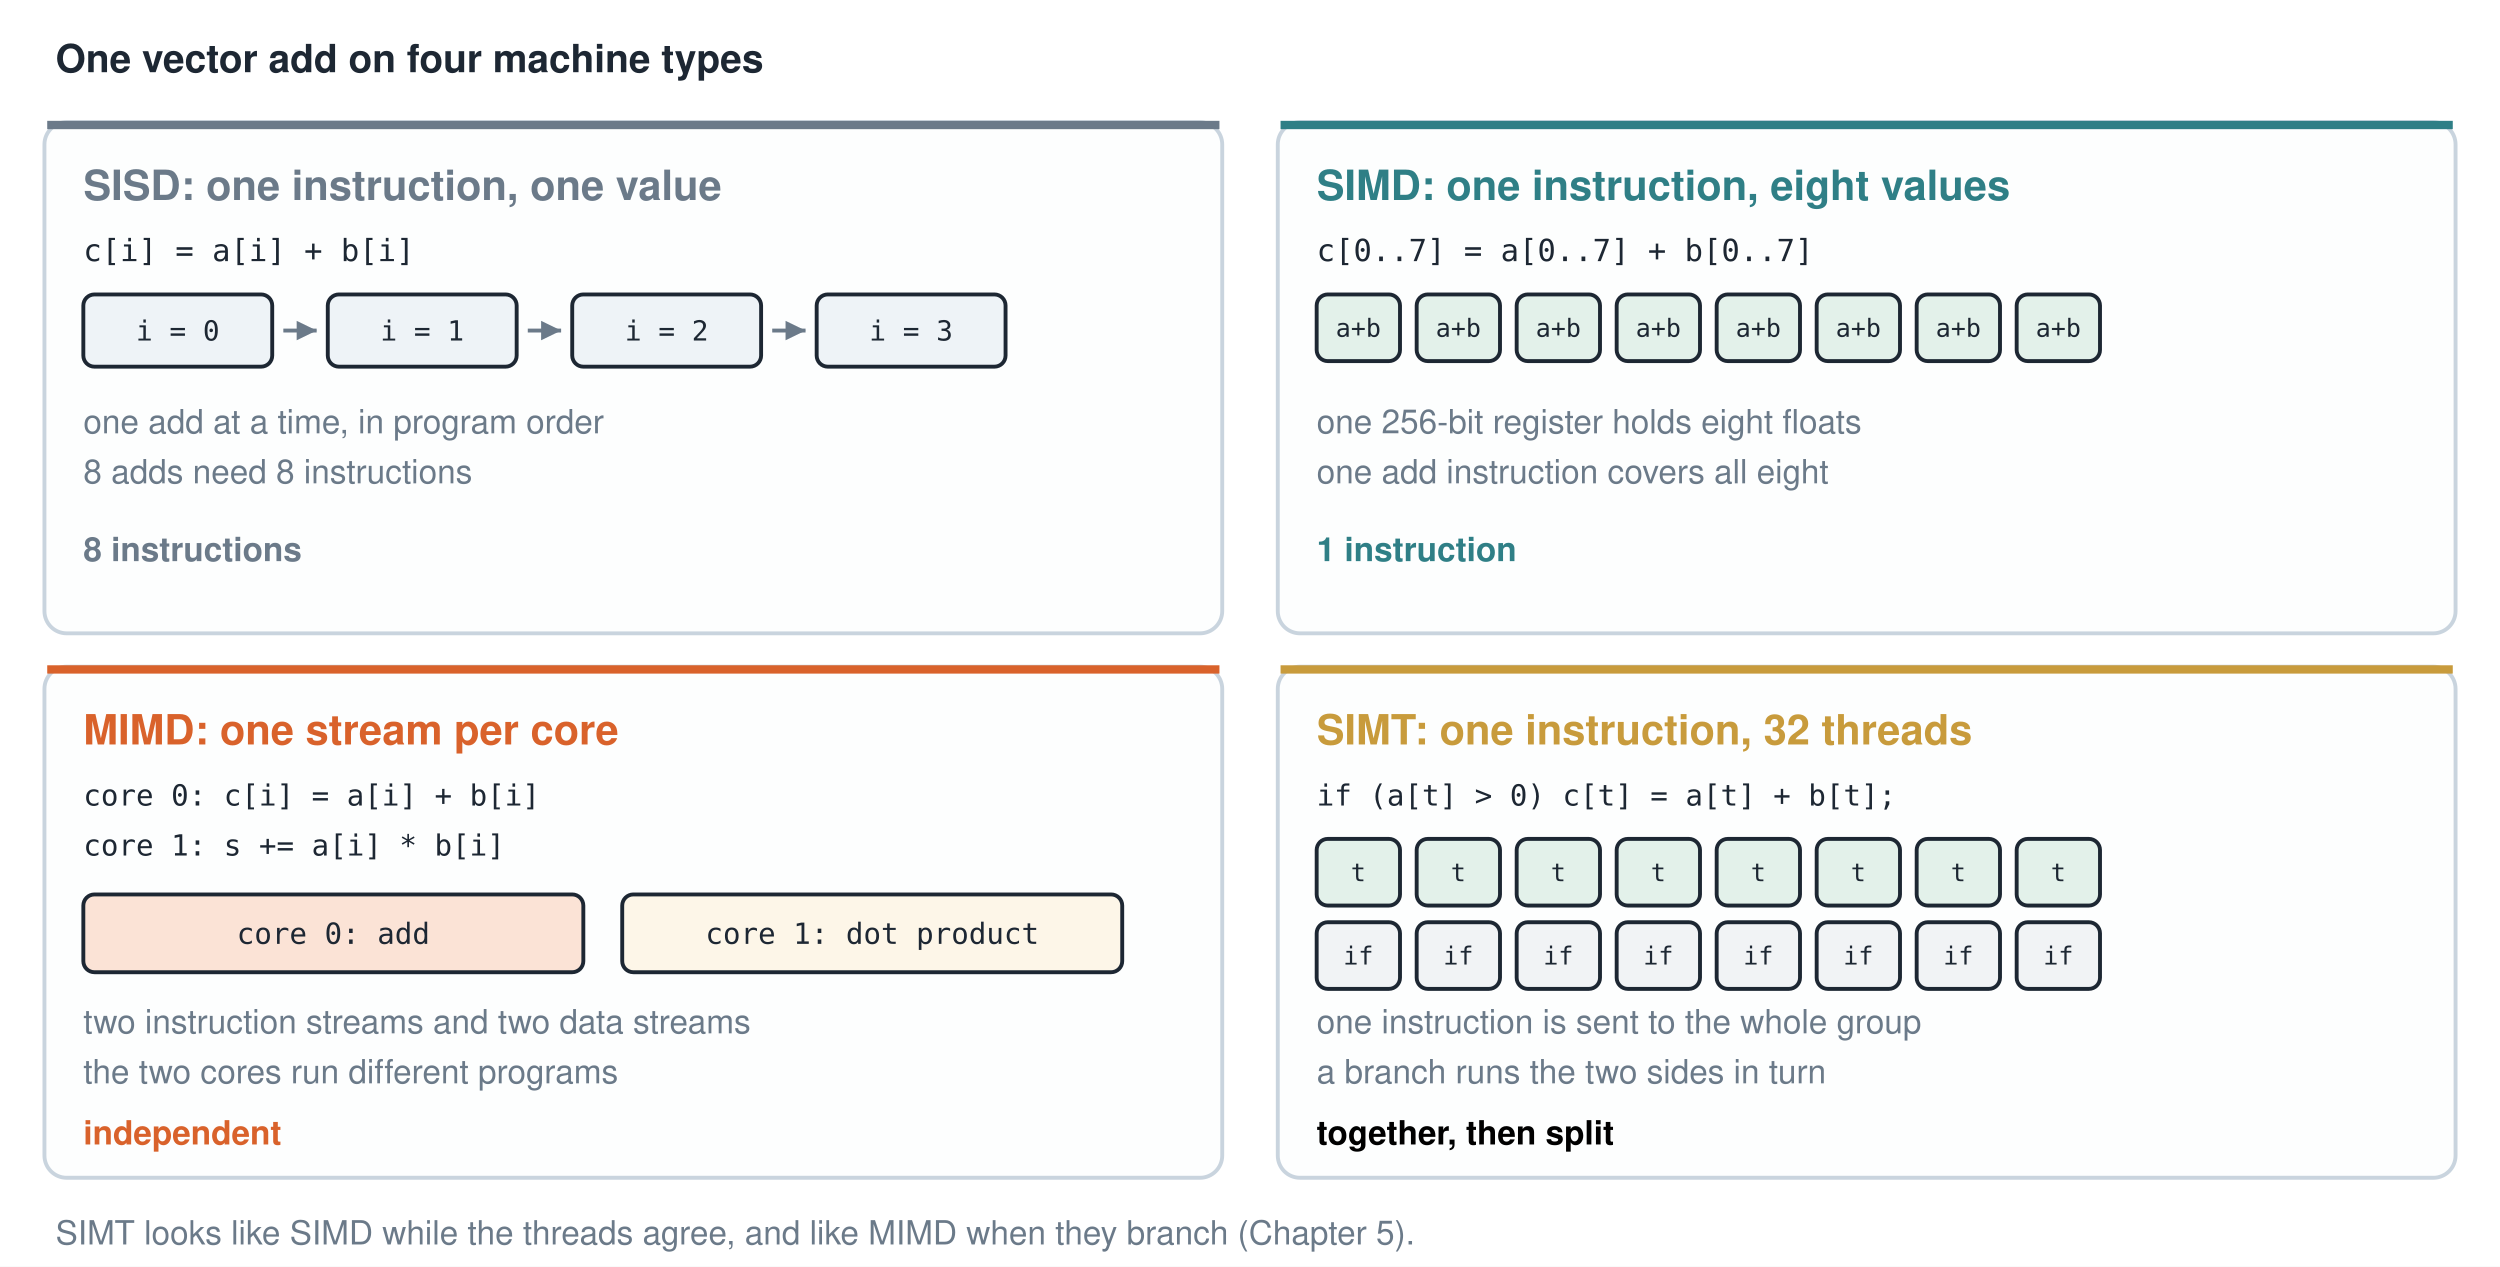
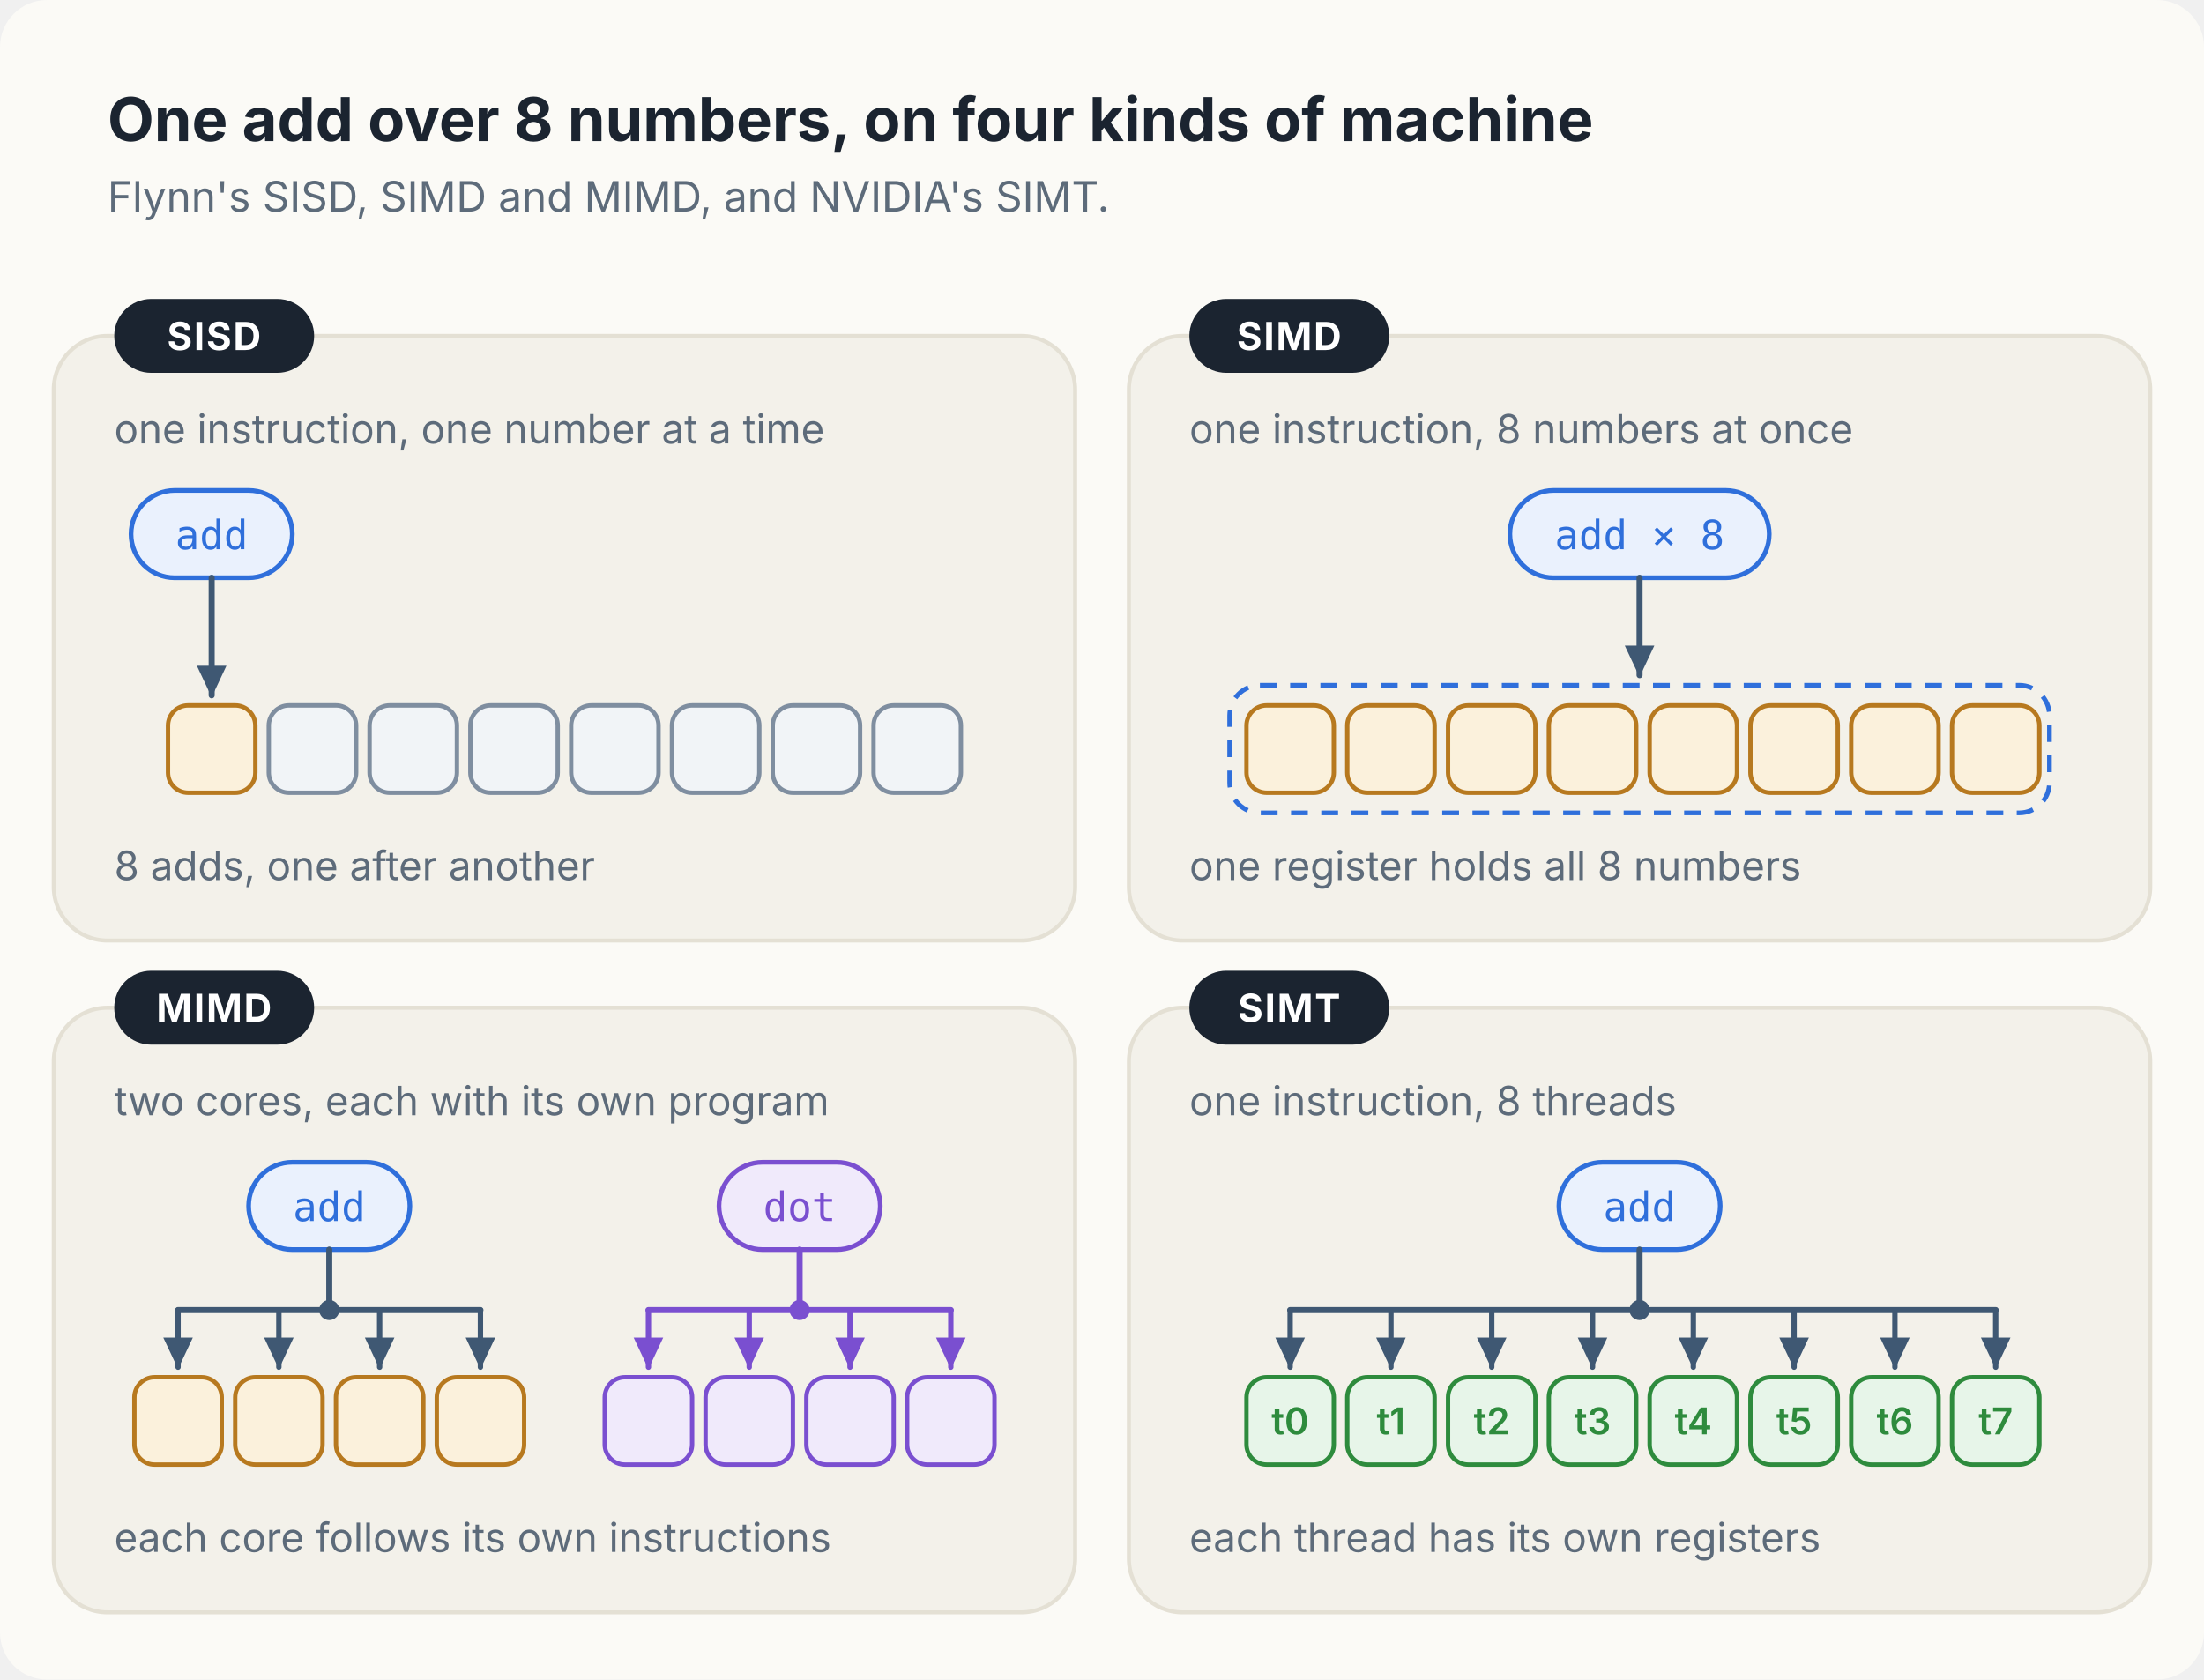
- <svg xmlns="http://www.w3.org/2000/svg" viewBox="0 0 900 456.0" width="900" height="456.0" font-family="Helvetica, Arial, sans-serif">
-   <rect width="100%" height="100%" fill="#ffffff" />
-   <text x="20" y="26" font-size="14.0" fill="#1d2733" text-anchor="start" font-weight="bold">One vector add on four machine types</text>
-   <rect x="16" y="44" width="424" height="184" rx="8" fill="#fdfefe" stroke="#c9d4de" stroke-width="1.4" />
-   <line x1="17" y1="45" x2="439" y2="45" stroke="#6b7a89" stroke-width="3" />
-   <text x="30" y="72" font-size="15.0" fill="#6b7a89" text-anchor="start" font-weight="bold">SISD: one instruction, one value</text>
-   <text x="30" y="94" font-size="11.0" fill="#1d2733" text-anchor="start" font-family="Menlo, monospace" xml:space="preserve">c[i] = a[i] + b[i]</text>
-   <rect x="30" y="106" width="68" height="26" rx="4" fill="#eef3f7" stroke="#1d2733" stroke-width="1.4" />
-   <text x="64.0" y="122.6" font-size="10.0" fill="#1d2733" text-anchor="middle" font-family="Menlo, monospace" xml:space="preserve">i = 0</text>
-   <line x1="102" y1="119" x2="114" y2="119" stroke="#6b7a89" stroke-width="1.4" />
-   <polygon points="114,119 106.8,122.5 106.8,115.5" fill="#6b7a89" />
-   <rect x="118" y="106" width="68" height="26" rx="4" fill="#eef3f7" stroke="#1d2733" stroke-width="1.4" />
-   <text x="152.0" y="122.6" font-size="10.0" fill="#1d2733" text-anchor="middle" font-family="Menlo, monospace" xml:space="preserve">i = 1</text>
-   <line x1="190" y1="119" x2="202" y2="119" stroke="#6b7a89" stroke-width="1.4" />
-   <polygon points="202,119 194.8,122.5 194.8,115.5" fill="#6b7a89" />
-   <rect x="206" y="106" width="68" height="26" rx="4" fill="#eef3f7" stroke="#1d2733" stroke-width="1.4" />
-   <text x="240.0" y="122.6" font-size="10.0" fill="#1d2733" text-anchor="middle" font-family="Menlo, monospace" xml:space="preserve">i = 2</text>
-   <line x1="278" y1="119" x2="290" y2="119" stroke="#6b7a89" stroke-width="1.4" />
-   <polygon points="290,119 282.8,122.5 282.8,115.5" fill="#6b7a89" />
-   <rect x="294" y="106" width="68" height="26" rx="4" fill="#eef3f7" stroke="#1d2733" stroke-width="1.4" />
-   <text x="328.0" y="122.6" font-size="10.0" fill="#1d2733" text-anchor="middle" font-family="Menlo, monospace" xml:space="preserve">i = 3</text>
-   <text x="30" y="156" font-size="12.0" fill="#6b7a89" text-anchor="start">one add at a time, in program order</text>
-   <text x="30" y="174" font-size="12.0" fill="#6b7a89" text-anchor="start">8 adds need 8 instructions</text>
-   <text x="30" y="202" font-size="12.0" fill="#6b7a89" text-anchor="start" font-weight="bold">8 instructions</text>
-   <rect x="460" y="44" width="424" height="184" rx="8" fill="#fdfefe" stroke="#c9d4de" stroke-width="1.4" />
-   <line x1="461" y1="45" x2="883" y2="45" stroke="#2f7f86" stroke-width="3" />
-   <text x="474" y="72" font-size="15.0" fill="#2f7f86" text-anchor="start" font-weight="bold">SIMD: one instruction, eight values</text>
-   <text x="474" y="94" font-size="11.0" fill="#1d2733" text-anchor="start" font-family="Menlo, monospace" xml:space="preserve">c[0..7] = a[0..7] + b[0..7]</text>
-   <rect x="474" y="106" width="30" height="24" rx="4" fill="#e3f1ea" stroke="#1d2733" stroke-width="1.4" />
-   <text x="489.0" y="121.24" font-size="9.0" fill="#1d2733" text-anchor="middle" font-family="Menlo, monospace" xml:space="preserve">a+b</text>
-   <rect x="510" y="106" width="30" height="24" rx="4" fill="#e3f1ea" stroke="#1d2733" stroke-width="1.4" />
-   <text x="525.0" y="121.24" font-size="9.0" fill="#1d2733" text-anchor="middle" font-family="Menlo, monospace" xml:space="preserve">a+b</text>
-   <rect x="546" y="106" width="30" height="24" rx="4" fill="#e3f1ea" stroke="#1d2733" stroke-width="1.4" />
-   <text x="561.0" y="121.24" font-size="9.0" fill="#1d2733" text-anchor="middle" font-family="Menlo, monospace" xml:space="preserve">a+b</text>
-   <rect x="582" y="106" width="30" height="24" rx="4" fill="#e3f1ea" stroke="#1d2733" stroke-width="1.4" />
-   <text x="597.0" y="121.24" font-size="9.0" fill="#1d2733" text-anchor="middle" font-family="Menlo, monospace" xml:space="preserve">a+b</text>
-   <rect x="618" y="106" width="30" height="24" rx="4" fill="#e3f1ea" stroke="#1d2733" stroke-width="1.4" />
-   <text x="633.0" y="121.24" font-size="9.0" fill="#1d2733" text-anchor="middle" font-family="Menlo, monospace" xml:space="preserve">a+b</text>
-   <rect x="654" y="106" width="30" height="24" rx="4" fill="#e3f1ea" stroke="#1d2733" stroke-width="1.4" />
-   <text x="669.0" y="121.24" font-size="9.0" fill="#1d2733" text-anchor="middle" font-family="Menlo, monospace" xml:space="preserve">a+b</text>
-   <rect x="690" y="106" width="30" height="24" rx="4" fill="#e3f1ea" stroke="#1d2733" stroke-width="1.4" />
-   <text x="705.0" y="121.24" font-size="9.0" fill="#1d2733" text-anchor="middle" font-family="Menlo, monospace" xml:space="preserve">a+b</text>
-   <rect x="726" y="106" width="30" height="24" rx="4" fill="#e3f1ea" stroke="#1d2733" stroke-width="1.4" />
-   <text x="741.0" y="121.24" font-size="9.0" fill="#1d2733" text-anchor="middle" font-family="Menlo, monospace" xml:space="preserve">a+b</text>
-   <text x="474" y="156" font-size="12.0" fill="#6b7a89" text-anchor="start">one 256-bit register holds eight floats</text>
-   <text x="474" y="174" font-size="12.0" fill="#6b7a89" text-anchor="start">one add instruction covers all eight</text>
-   <text x="474" y="202" font-size="12.0" fill="#2f7f86" text-anchor="start" font-weight="bold">1 instruction</text>
-   <rect x="16" y="240" width="424" height="184" rx="8" fill="#fdfefe" stroke="#c9d4de" stroke-width="1.4" />
-   <line x1="17" y1="241" x2="439" y2="241" stroke="#d9622b" stroke-width="3" />
-   <text x="30" y="268" font-size="15.0" fill="#d9622b" text-anchor="start" font-weight="bold">MIMD: one stream per core</text>
-   <text x="30" y="290" font-size="10.5" fill="#1d2733" text-anchor="start" font-family="Menlo, monospace" xml:space="preserve">core 0: c[i] = a[i] + b[i]</text>
-   <text x="30" y="308" font-size="10.5" fill="#1d2733" text-anchor="start" font-family="Menlo, monospace" xml:space="preserve">core 1: s += a[i] * b[i]</text>
-   <rect x="30" y="322" width="180" height="28" rx="4" fill="#fbe3d6" stroke="#1d2733" stroke-width="1.4" />
-   <text x="120.0" y="339.78" font-size="10.5" fill="#1d2733" text-anchor="middle" font-family="Menlo, monospace" xml:space="preserve">core 0: add</text>
-   <rect x="224" y="322" width="180" height="28" rx="4" fill="#fdf6e8" stroke="#1d2733" stroke-width="1.4" />
-   <text x="314.0" y="339.78" font-size="10.5" fill="#1d2733" text-anchor="middle" font-family="Menlo, monospace" xml:space="preserve">core 1: dot product</text>
-   <text x="30" y="372" font-size="12.0" fill="#6b7a89" text-anchor="start">two instruction streams and two data streams</text>
-   <text x="30" y="390" font-size="12.0" fill="#6b7a89" text-anchor="start">the two cores run different programs</text>
-   <text x="30" y="412" font-size="12.0" fill="#d9622b" text-anchor="start" font-weight="bold">independent</text>
-   <rect x="460" y="240" width="424" height="184" rx="8" fill="#fdfefe" stroke="#c9d4de" stroke-width="1.4" />
-   <line x1="461" y1="241" x2="883" y2="241" stroke="#c89b3c" stroke-width="3" />
-   <text x="474" y="268" font-size="15.0" fill="#c89b3c" text-anchor="start" font-weight="bold">SIMT: one instruction, 32 threads</text>
-   <text x="474" y="290" font-size="10.5" fill="#1d2733" text-anchor="start" font-family="Menlo, monospace" xml:space="preserve">if (a[t] &gt; 0) c[t] = a[t] + b[t];</text>
-   <rect x="474" y="302" width="30" height="24" rx="4" fill="#e3f1ea" stroke="#1d2733" stroke-width="1.4" />
-   <text x="489.0" y="317.24" font-size="9.0" fill="#1d2733" text-anchor="middle" font-family="Menlo, monospace" xml:space="preserve">t</text>
-   <rect x="510" y="302" width="30" height="24" rx="4" fill="#e3f1ea" stroke="#1d2733" stroke-width="1.4" />
-   <text x="525.0" y="317.24" font-size="9.0" fill="#1d2733" text-anchor="middle" font-family="Menlo, monospace" xml:space="preserve">t</text>
-   <rect x="546" y="302" width="30" height="24" rx="4" fill="#e3f1ea" stroke="#1d2733" stroke-width="1.4" />
-   <text x="561.0" y="317.24" font-size="9.0" fill="#1d2733" text-anchor="middle" font-family="Menlo, monospace" xml:space="preserve">t</text>
-   <rect x="582" y="302" width="30" height="24" rx="4" fill="#e3f1ea" stroke="#1d2733" stroke-width="1.4" />
-   <text x="597.0" y="317.24" font-size="9.0" fill="#1d2733" text-anchor="middle" font-family="Menlo, monospace" xml:space="preserve">t</text>
-   <rect x="618" y="302" width="30" height="24" rx="4" fill="#e3f1ea" stroke="#1d2733" stroke-width="1.4" />
-   <text x="633.0" y="317.24" font-size="9.0" fill="#1d2733" text-anchor="middle" font-family="Menlo, monospace" xml:space="preserve">t</text>
-   <rect x="654" y="302" width="30" height="24" rx="4" fill="#e3f1ea" stroke="#1d2733" stroke-width="1.4" />
-   <text x="669.0" y="317.24" font-size="9.0" fill="#1d2733" text-anchor="middle" font-family="Menlo, monospace" xml:space="preserve">t</text>
-   <rect x="690" y="302" width="30" height="24" rx="4" fill="#e3f1ea" stroke="#1d2733" stroke-width="1.4" />
-   <text x="705.0" y="317.24" font-size="9.0" fill="#1d2733" text-anchor="middle" font-family="Menlo, monospace" xml:space="preserve">t</text>
-   <rect x="726" y="302" width="30" height="24" rx="4" fill="#e3f1ea" stroke="#1d2733" stroke-width="1.4" />
-   <text x="741.0" y="317.24" font-size="9.0" fill="#1d2733" text-anchor="middle" font-family="Menlo, monospace" xml:space="preserve">t</text>
-   <rect x="474" y="332" width="30" height="24" rx="4" fill="#f1f3f5" stroke="#1d2733" stroke-width="1.4" />
-   <text x="489.0" y="347.24" font-size="9.0" fill="#1d2733" text-anchor="middle" font-family="Menlo, monospace" xml:space="preserve">if</text>
-   <rect x="510" y="332" width="30" height="24" rx="4" fill="#f1f3f5" stroke="#1d2733" stroke-width="1.4" />
-   <text x="525.0" y="347.24" font-size="9.0" fill="#1d2733" text-anchor="middle" font-family="Menlo, monospace" xml:space="preserve">if</text>
-   <rect x="546" y="332" width="30" height="24" rx="4" fill="#f1f3f5" stroke="#1d2733" stroke-width="1.4" />
-   <text x="561.0" y="347.24" font-size="9.0" fill="#1d2733" text-anchor="middle" font-family="Menlo, monospace" xml:space="preserve">if</text>
-   <rect x="582" y="332" width="30" height="24" rx="4" fill="#f1f3f5" stroke="#1d2733" stroke-width="1.4" />
-   <text x="597.0" y="347.24" font-size="9.0" fill="#1d2733" text-anchor="middle" font-family="Menlo, monospace" xml:space="preserve">if</text>
-   <rect x="618" y="332" width="30" height="24" rx="4" fill="#f1f3f5" stroke="#1d2733" stroke-width="1.4" />
-   <text x="633.0" y="347.24" font-size="9.0" fill="#1d2733" text-anchor="middle" font-family="Menlo, monospace" xml:space="preserve">if</text>
-   <rect x="654" y="332" width="30" height="24" rx="4" fill="#f1f3f5" stroke="#1d2733" stroke-width="1.4" />
-   <text x="669.0" y="347.24" font-size="9.0" fill="#1d2733" text-anchor="middle" font-family="Menlo, monospace" xml:space="preserve">if</text>
-   <rect x="690" y="332" width="30" height="24" rx="4" fill="#f1f3f5" stroke="#1d2733" stroke-width="1.4" />
-   <text x="705.0" y="347.24" font-size="9.0" fill="#1d2733" text-anchor="middle" font-family="Menlo, monospace" xml:space="preserve">if</text>
-   <rect x="726" y="332" width="30" height="24" rx="4" fill="#f1f3f5" stroke="#1d2733" stroke-width="1.4" />
-   <text x="741.0" y="347.24" font-size="9.0" fill="#1d2733" text-anchor="middle" font-family="Menlo, monospace" xml:space="preserve">if</text>
-   <text x="474" y="372" font-size="12.0" fill="#6b7a89" text-anchor="start">one instruction is sent to the whole group</text>
-   <text x="474" y="390" font-size="12.0" fill="#6b7a89" text-anchor="start">a branch runs the two sides in turn</text>
-   <text x="474" y="412" font-size="12.0" fill="8a6a1f" text-anchor="start" font-weight="bold">together, then split</text>
-   <text x="20" y="448" font-size="12.0" fill="#6b7a89" text-anchor="start">SIMT looks like SIMD while the threads agree, and like MIMD when they branch (Chapter 5).</text>
+ <svg xmlns="http://www.w3.org/2000/svg" viewBox="0 0 656 500" width="656" height="500" role="img" aria-label="Four panels for one add over 8 numbers. SISD: one add instruction reaches the first number, and the other seven wait their turn. SIMD: one add instruction reaches a wide register that holds all 8 numbers. MIMD: two cores, one running add and one running dot, each fanned out to its own four numbers. SIMT: one add instruction fanned out to 8 threads, t0 to t7, each with its own registers.">
+   <style>
+     text { font-family: Inter, "Segoe UI", "Helvetica Neue", Helvetica, Arial, sans-serif; fill: #1B2430; }
+     .title { font-size: 18px; font-weight: 650; }
+     .lede { font-size: 12.5px; fill: #5D6B7A; }
+     .name { font-size: 14px; font-weight: 650; }
+     .sub { font-size: 12px; fill: #5D6B7A; }
+     .note { font-size: 12px; fill: #5D6B7A; }
+     .tab { font-size: 11.5px; font-weight: 650; letter-spacing: 0.04em; fill: #5D6B7A; }
+     .mono { font-family: "JetBrains Mono", "SF Mono", Menlo, Consolas, monospace; font-size: 12px; }
+     .dim { fill: #8794A3; }
+     .strong { font-weight: 700; }
+     .trap { fill: #CF4526; font-weight: 700; }
+     .pill { font-size: 11px; font-weight: 600; }
+     .wire { fill: none; stroke: #3F5873; stroke-width: 1.8; stroke-linecap: round; stroke-linejoin: round; }
+     .wire.danger { stroke: #CF4526; stroke-dasharray: 6 5; }
+     .wire.idle { stroke: #7F8EA0; stroke-dasharray: 2 5; }
+   </style>
+   <defs>
+     <filter id="lift" x="-10%" y="-10%" width="120%" height="135%">
+       <feDropShadow dx="0" dy="2" stdDeviation="3" flood-color="#1B2430" flood-opacity="0.13" />
+     </filter>
+     <linearGradient id="thor-body" x1="0" y1="0" x2="0" y2="1">
+       <stop offset="0" stop-color="#C6CCD5" />
+       <stop offset="1" stop-color="#979EA9" />
+     </linearGradient>
+     <linearGradient id="switch-body" x1="0" y1="0" x2="0" y2="1">
+       <stop offset="0" stop-color="#3B4656" />
+       <stop offset="1" stop-color="#232B37" />
+     </linearGradient>
+     <marker id="head" viewBox="0 0 10 10" refX="8.5" refY="5" markerUnits="userSpaceOnUse" markerWidth="11" markerHeight="11" orient="auto">
+       <path d="M0.5,1 L9,5 L0.5,9 Z" fill="#3F5873" />
+     </marker>
+     <marker id="head-danger" viewBox="0 0 10 10" refX="8.5" refY="5" markerUnits="userSpaceOnUse" markerWidth="11" markerHeight="11" orient="auto">
+       <path d="M0.5,1 L9,5 L0.5,9 Z" fill="#CF4526" />
+     </marker>
+     <marker id="head-idle" viewBox="0 0 10 10" refX="8.5" refY="5" markerUnits="userSpaceOnUse" markerWidth="11" markerHeight="11" orient="auto">
+       <path d="M0.5,1 L9,5 L0.5,9 Z" fill="#7F8EA0" />
+     </marker>
+   </defs>
+   <rect width="656" height="500" rx="14" fill="#FBFAF6" />
+   <text x="32.0" y="42.0" class="title" text-anchor="start" xml:space="preserve">One add over 8 numbers, on four kinds of machine</text>
+   <text x="32.0" y="63.0" class="lede" text-anchor="start" xml:space="preserve">Flynn's SISD, SIMD and MIMD, and NVIDIA's SIMT.</text>
+   <rect x="16" y="100" width="304" height="180" rx="16" fill="#F3F1EA" stroke="#E4E0D4" stroke-width="1.2" />
+   <rect x="34" y="89" width="59.5" height="22" rx="11" fill="#1B2430" />
+   <text x="63.7" y="104.2" class="tab" text-anchor="middle" style="fill:#FFFFFF" xml:space="preserve">SISD</text>
+   <text x="34.0" y="132.0" class="note" text-anchor="start" xml:space="preserve">one instruction, one number at a time</text>
+   <rect x="336" y="100" width="304" height="180" rx="16" fill="#F3F1EA" stroke="#E4E0D4" stroke-width="1.2" />
+   <rect x="354" y="89" width="59.5" height="22" rx="11" fill="#1B2430" />
+   <text x="383.7" y="104.2" class="tab" text-anchor="middle" style="fill:#FFFFFF" xml:space="preserve">SIMD</text>
+   <text x="354.0" y="132.0" class="note" text-anchor="start" xml:space="preserve">one instruction, 8 numbers at once</text>
+   <rect x="16" y="300" width="304" height="180" rx="16" fill="#F3F1EA" stroke="#E4E0D4" stroke-width="1.2" />
+   <rect x="34" y="289" width="59.5" height="22" rx="11" fill="#1B2430" />
+   <text x="63.7" y="304.2" class="tab" text-anchor="middle" style="fill:#FFFFFF" xml:space="preserve">MIMD</text>
+   <text x="34.0" y="332.0" class="note" text-anchor="start" xml:space="preserve">two cores, each with its own program</text>
+   <rect x="336" y="300" width="304" height="180" rx="16" fill="#F3F1EA" stroke="#E4E0D4" stroke-width="1.2" />
+   <rect x="354" y="289" width="59.5" height="22" rx="11" fill="#1B2430" />
+   <text x="383.7" y="304.2" class="tab" text-anchor="middle" style="fill:#FFFFFF" xml:space="preserve">SIMT</text>
+   <text x="354.0" y="332.0" class="note" text-anchor="start" xml:space="preserve">one instruction, 8 threads</text>
+   <rect x="39.0" y="146" width="48.0" height="26" rx="13" fill="#EAF1FD" stroke="#2F6FDB" stroke-width="1.4" />
+   <text x="63.0" y="163.5" class="mono" text-anchor="middle" style="fill:#2F6FDB" xml:space="preserve">add</text>
+   <path d="M63,172 V207" fill="none" stroke="#3F5873" stroke-width="1.8" stroke-linecap="round" marker-end="url(#head)" />
+   <rect x="50.0" y="210.0" width="26.0" height="26.0" rx="6" fill="#FBF1DC" stroke="#B7791F" stroke-width="1.3" />
+   <rect x="80.0" y="210.0" width="26.0" height="26.0" rx="6" fill="#F1F4F7" stroke="#7F8EA0" stroke-width="1.3" />
+   <rect x="110.0" y="210.0" width="26.0" height="26.0" rx="6" fill="#F1F4F7" stroke="#7F8EA0" stroke-width="1.3" />
+   <rect x="140.0" y="210.0" width="26.0" height="26.0" rx="6" fill="#F1F4F7" stroke="#7F8EA0" stroke-width="1.3" />
+   <rect x="170.0" y="210.0" width="26.0" height="26.0" rx="6" fill="#F1F4F7" stroke="#7F8EA0" stroke-width="1.3" />
+   <rect x="200.0" y="210.0" width="26.0" height="26.0" rx="6" fill="#F1F4F7" stroke="#7F8EA0" stroke-width="1.3" />
+   <rect x="230.0" y="210.0" width="26.0" height="26.0" rx="6" fill="#F1F4F7" stroke="#7F8EA0" stroke-width="1.3" />
+   <rect x="260.0" y="210.0" width="26.0" height="26.0" rx="6" fill="#F1F4F7" stroke="#7F8EA0" stroke-width="1.3" />
+   <text x="34.0" y="262.0" class="note" text-anchor="start" xml:space="preserve">8 adds, one after another</text>
+   <rect x="449.4" y="146" width="77.2" height="26" rx="13" fill="#EAF1FD" stroke="#2F6FDB" stroke-width="1.4" />
+   <text x="488.0" y="163.5" class="mono" text-anchor="middle" style="fill:#2F6FDB" xml:space="preserve">add × 8</text>
+   <path d="M488,172 V201" fill="none" stroke="#3F5873" stroke-width="1.8" stroke-linecap="round" marker-end="url(#head)" />
+   <rect x="366" y="204" width="244" height="38" rx="9" fill="none" stroke="#2F6FDB" stroke-width="1.4" stroke-dasharray="5 4" />
+   <rect x="371.0" y="210.0" width="26.0" height="26.0" rx="6" fill="#FBF1DC" stroke="#B7791F" stroke-width="1.3" />
+   <rect x="401.0" y="210.0" width="26.0" height="26.0" rx="6" fill="#FBF1DC" stroke="#B7791F" stroke-width="1.3" />
+   <rect x="431.0" y="210.0" width="26.0" height="26.0" rx="6" fill="#FBF1DC" stroke="#B7791F" stroke-width="1.3" />
+   <rect x="461.0" y="210.0" width="26.0" height="26.0" rx="6" fill="#FBF1DC" stroke="#B7791F" stroke-width="1.3" />
+   <rect x="491.0" y="210.0" width="26.0" height="26.0" rx="6" fill="#FBF1DC" stroke="#B7791F" stroke-width="1.3" />
+   <rect x="521.0" y="210.0" width="26.0" height="26.0" rx="6" fill="#FBF1DC" stroke="#B7791F" stroke-width="1.3" />
+   <rect x="551.0" y="210.0" width="26.0" height="26.0" rx="6" fill="#FBF1DC" stroke="#B7791F" stroke-width="1.3" />
+   <rect x="581.0" y="210.0" width="26.0" height="26.0" rx="6" fill="#FBF1DC" stroke="#B7791F" stroke-width="1.3" />
+   <text x="354.0" y="262.0" class="note" text-anchor="start" xml:space="preserve">one register holds all 8 numbers</text>
+   <rect x="74.0" y="346" width="48.0" height="26" rx="13" fill="#EAF1FD" stroke="#2F6FDB" stroke-width="1.4" />
+   <text x="98.0" y="363.5" class="mono" text-anchor="middle" style="fill:#2F6FDB" xml:space="preserve">add</text>
+   <path d="M98,372 V390 M53.0,390 H143.0" fill="none" stroke="#3F5873" stroke-width="1.8" stroke-linecap="round" />
+   <circle cx="98" cy="390" r="3" fill="#3F5873" />
+   <path d="M53.0,390 V407" fill="none" stroke="#3F5873" stroke-width="1.6" stroke-linecap="round" marker-end="url(#head)" />
+   <path d="M83.0,390 V407" fill="none" stroke="#3F5873" stroke-width="1.6" stroke-linecap="round" marker-end="url(#head)" />
+   <path d="M113.0,390 V407" fill="none" stroke="#3F5873" stroke-width="1.6" stroke-linecap="round" marker-end="url(#head)" />
+   <path d="M143.0,390 V407" fill="none" stroke="#3F5873" stroke-width="1.6" stroke-linecap="round" marker-end="url(#head)" />
+   <rect x="40.0" y="410.0" width="26.0" height="26.0" rx="6" fill="#FBF1DC" stroke="#B7791F" stroke-width="1.3" />
+   <rect x="70.0" y="410.0" width="26.0" height="26.0" rx="6" fill="#FBF1DC" stroke="#B7791F" stroke-width="1.3" />
+   <rect x="100.0" y="410.0" width="26.0" height="26.0" rx="6" fill="#FBF1DC" stroke="#B7791F" stroke-width="1.3" />
+   <rect x="130.0" y="410.0" width="26.0" height="26.0" rx="6" fill="#FBF1DC" stroke="#B7791F" stroke-width="1.3" />
+   <rect x="214.0" y="346" width="48.0" height="26" rx="13" fill="#F0EAFB" stroke="#7A4FD0" stroke-width="1.4" />
+   <text x="238.0" y="363.5" class="mono" text-anchor="middle" style="fill:#7A4FD0" xml:space="preserve">dot</text>
+   <path d="M238,372 V390 M193.0,390 H283.0" fill="none" stroke="#7A4FD0" stroke-width="1.8" stroke-linecap="round" />
+   <circle cx="238" cy="390" r="3" fill="#7A4FD0" />
+   <defs>
+     <marker id="tip-outside-238" viewBox="0 0 10 10" refX="8.5" refY="5" markerUnits="userSpaceOnUse" markerWidth="11" markerHeight="11" orient="auto">
+       <path d="M0.5,1 L9,5 L0.5,9 Z" fill="#7A4FD0" />
+     </marker>
+   </defs>
+   <path d="M193.0,390 V407" fill="none" stroke="#7A4FD0" stroke-width="1.6" stroke-linecap="round" marker-end="url(#tip-outside-238)" />
+   <path d="M223.0,390 V407" fill="none" stroke="#7A4FD0" stroke-width="1.6" stroke-linecap="round" marker-end="url(#tip-outside-238)" />
+   <path d="M253.0,390 V407" fill="none" stroke="#7A4FD0" stroke-width="1.6" stroke-linecap="round" marker-end="url(#tip-outside-238)" />
+   <path d="M283.0,390 V407" fill="none" stroke="#7A4FD0" stroke-width="1.6" stroke-linecap="round" marker-end="url(#tip-outside-238)" />
+   <rect x="180.0" y="410.0" width="26.0" height="26.0" rx="6" fill="#F0EAFB" stroke="#7A4FD0" stroke-width="1.3" />
+   <rect x="210.0" y="410.0" width="26.0" height="26.0" rx="6" fill="#F0EAFB" stroke="#7A4FD0" stroke-width="1.3" />
+   <rect x="240.0" y="410.0" width="26.0" height="26.0" rx="6" fill="#F0EAFB" stroke="#7A4FD0" stroke-width="1.3" />
+   <rect x="270.0" y="410.0" width="26.0" height="26.0" rx="6" fill="#F0EAFB" stroke="#7A4FD0" stroke-width="1.3" />
+   <text x="34.0" y="462.0" class="note" text-anchor="start" xml:space="preserve">each core follows its own instructions</text>
+   <rect x="464.0" y="346" width="48.0" height="26" rx="13" fill="#EAF1FD" stroke="#2F6FDB" stroke-width="1.4" />
+   <text x="488.0" y="363.5" class="mono" text-anchor="middle" style="fill:#2F6FDB" xml:space="preserve">add</text>
+   <path d="M488,372 V390 M384.0,390 H594.0" fill="none" stroke="#3F5873" stroke-width="1.8" stroke-linecap="round" />
+   <circle cx="488" cy="390" r="3" fill="#3F5873" />
+   <path d="M384.0,390 V407" fill="none" stroke="#3F5873" stroke-width="1.6" stroke-linecap="round" marker-end="url(#head)" />
+   <path d="M414.0,390 V407" fill="none" stroke="#3F5873" stroke-width="1.6" stroke-linecap="round" marker-end="url(#head)" />
+   <path d="M444.0,390 V407" fill="none" stroke="#3F5873" stroke-width="1.6" stroke-linecap="round" marker-end="url(#head)" />
+   <path d="M474.0,390 V407" fill="none" stroke="#3F5873" stroke-width="1.6" stroke-linecap="round" marker-end="url(#head)" />
+   <path d="M504.0,390 V407" fill="none" stroke="#3F5873" stroke-width="1.6" stroke-linecap="round" marker-end="url(#head)" />
+   <path d="M534.0,390 V407" fill="none" stroke="#3F5873" stroke-width="1.6" stroke-linecap="round" marker-end="url(#head)" />
+   <path d="M564.0,390 V407" fill="none" stroke="#3F5873" stroke-width="1.6" stroke-linecap="round" marker-end="url(#head)" />
+   <path d="M594.0,390 V407" fill="none" stroke="#3F5873" stroke-width="1.6" stroke-linecap="round" marker-end="url(#head)" />
+   <rect x="371.0" y="410.0" width="26.0" height="26.0" rx="6" fill="#E7F5E9" stroke="#2E8B3D" stroke-width="1.3" />
+   <text x="384.0" y="427.0" class="pill" text-anchor="middle" style="fill:#2E8B3D" xml:space="preserve">t0</text>
+   <rect x="401.0" y="410.0" width="26.0" height="26.0" rx="6" fill="#E7F5E9" stroke="#2E8B3D" stroke-width="1.3" />
+   <text x="414.0" y="427.0" class="pill" text-anchor="middle" style="fill:#2E8B3D" xml:space="preserve">t1</text>
+   <rect x="431.0" y="410.0" width="26.0" height="26.0" rx="6" fill="#E7F5E9" stroke="#2E8B3D" stroke-width="1.3" />
+   <text x="444.0" y="427.0" class="pill" text-anchor="middle" style="fill:#2E8B3D" xml:space="preserve">t2</text>
+   <rect x="461.0" y="410.0" width="26.0" height="26.0" rx="6" fill="#E7F5E9" stroke="#2E8B3D" stroke-width="1.3" />
+   <text x="474.0" y="427.0" class="pill" text-anchor="middle" style="fill:#2E8B3D" xml:space="preserve">t3</text>
+   <rect x="491.0" y="410.0" width="26.0" height="26.0" rx="6" fill="#E7F5E9" stroke="#2E8B3D" stroke-width="1.3" />
+   <text x="504.0" y="427.0" class="pill" text-anchor="middle" style="fill:#2E8B3D" xml:space="preserve">t4</text>
+   <rect x="521.0" y="410.0" width="26.0" height="26.0" rx="6" fill="#E7F5E9" stroke="#2E8B3D" stroke-width="1.3" />
+   <text x="534.0" y="427.0" class="pill" text-anchor="middle" style="fill:#2E8B3D" xml:space="preserve">t5</text>
+   <rect x="551.0" y="410.0" width="26.0" height="26.0" rx="6" fill="#E7F5E9" stroke="#2E8B3D" stroke-width="1.3" />
+   <text x="564.0" y="427.0" class="pill" text-anchor="middle" style="fill:#2E8B3D" xml:space="preserve">t6</text>
+   <rect x="581.0" y="410.0" width="26.0" height="26.0" rx="6" fill="#E7F5E9" stroke="#2E8B3D" stroke-width="1.3" />
+   <text x="594.0" y="427.0" class="pill" text-anchor="middle" style="fill:#2E8B3D" xml:space="preserve">t7</text>
+   <text x="354.0" y="462.0" class="note" text-anchor="start" xml:space="preserve">each thread has its own registers</text>
</svg>
